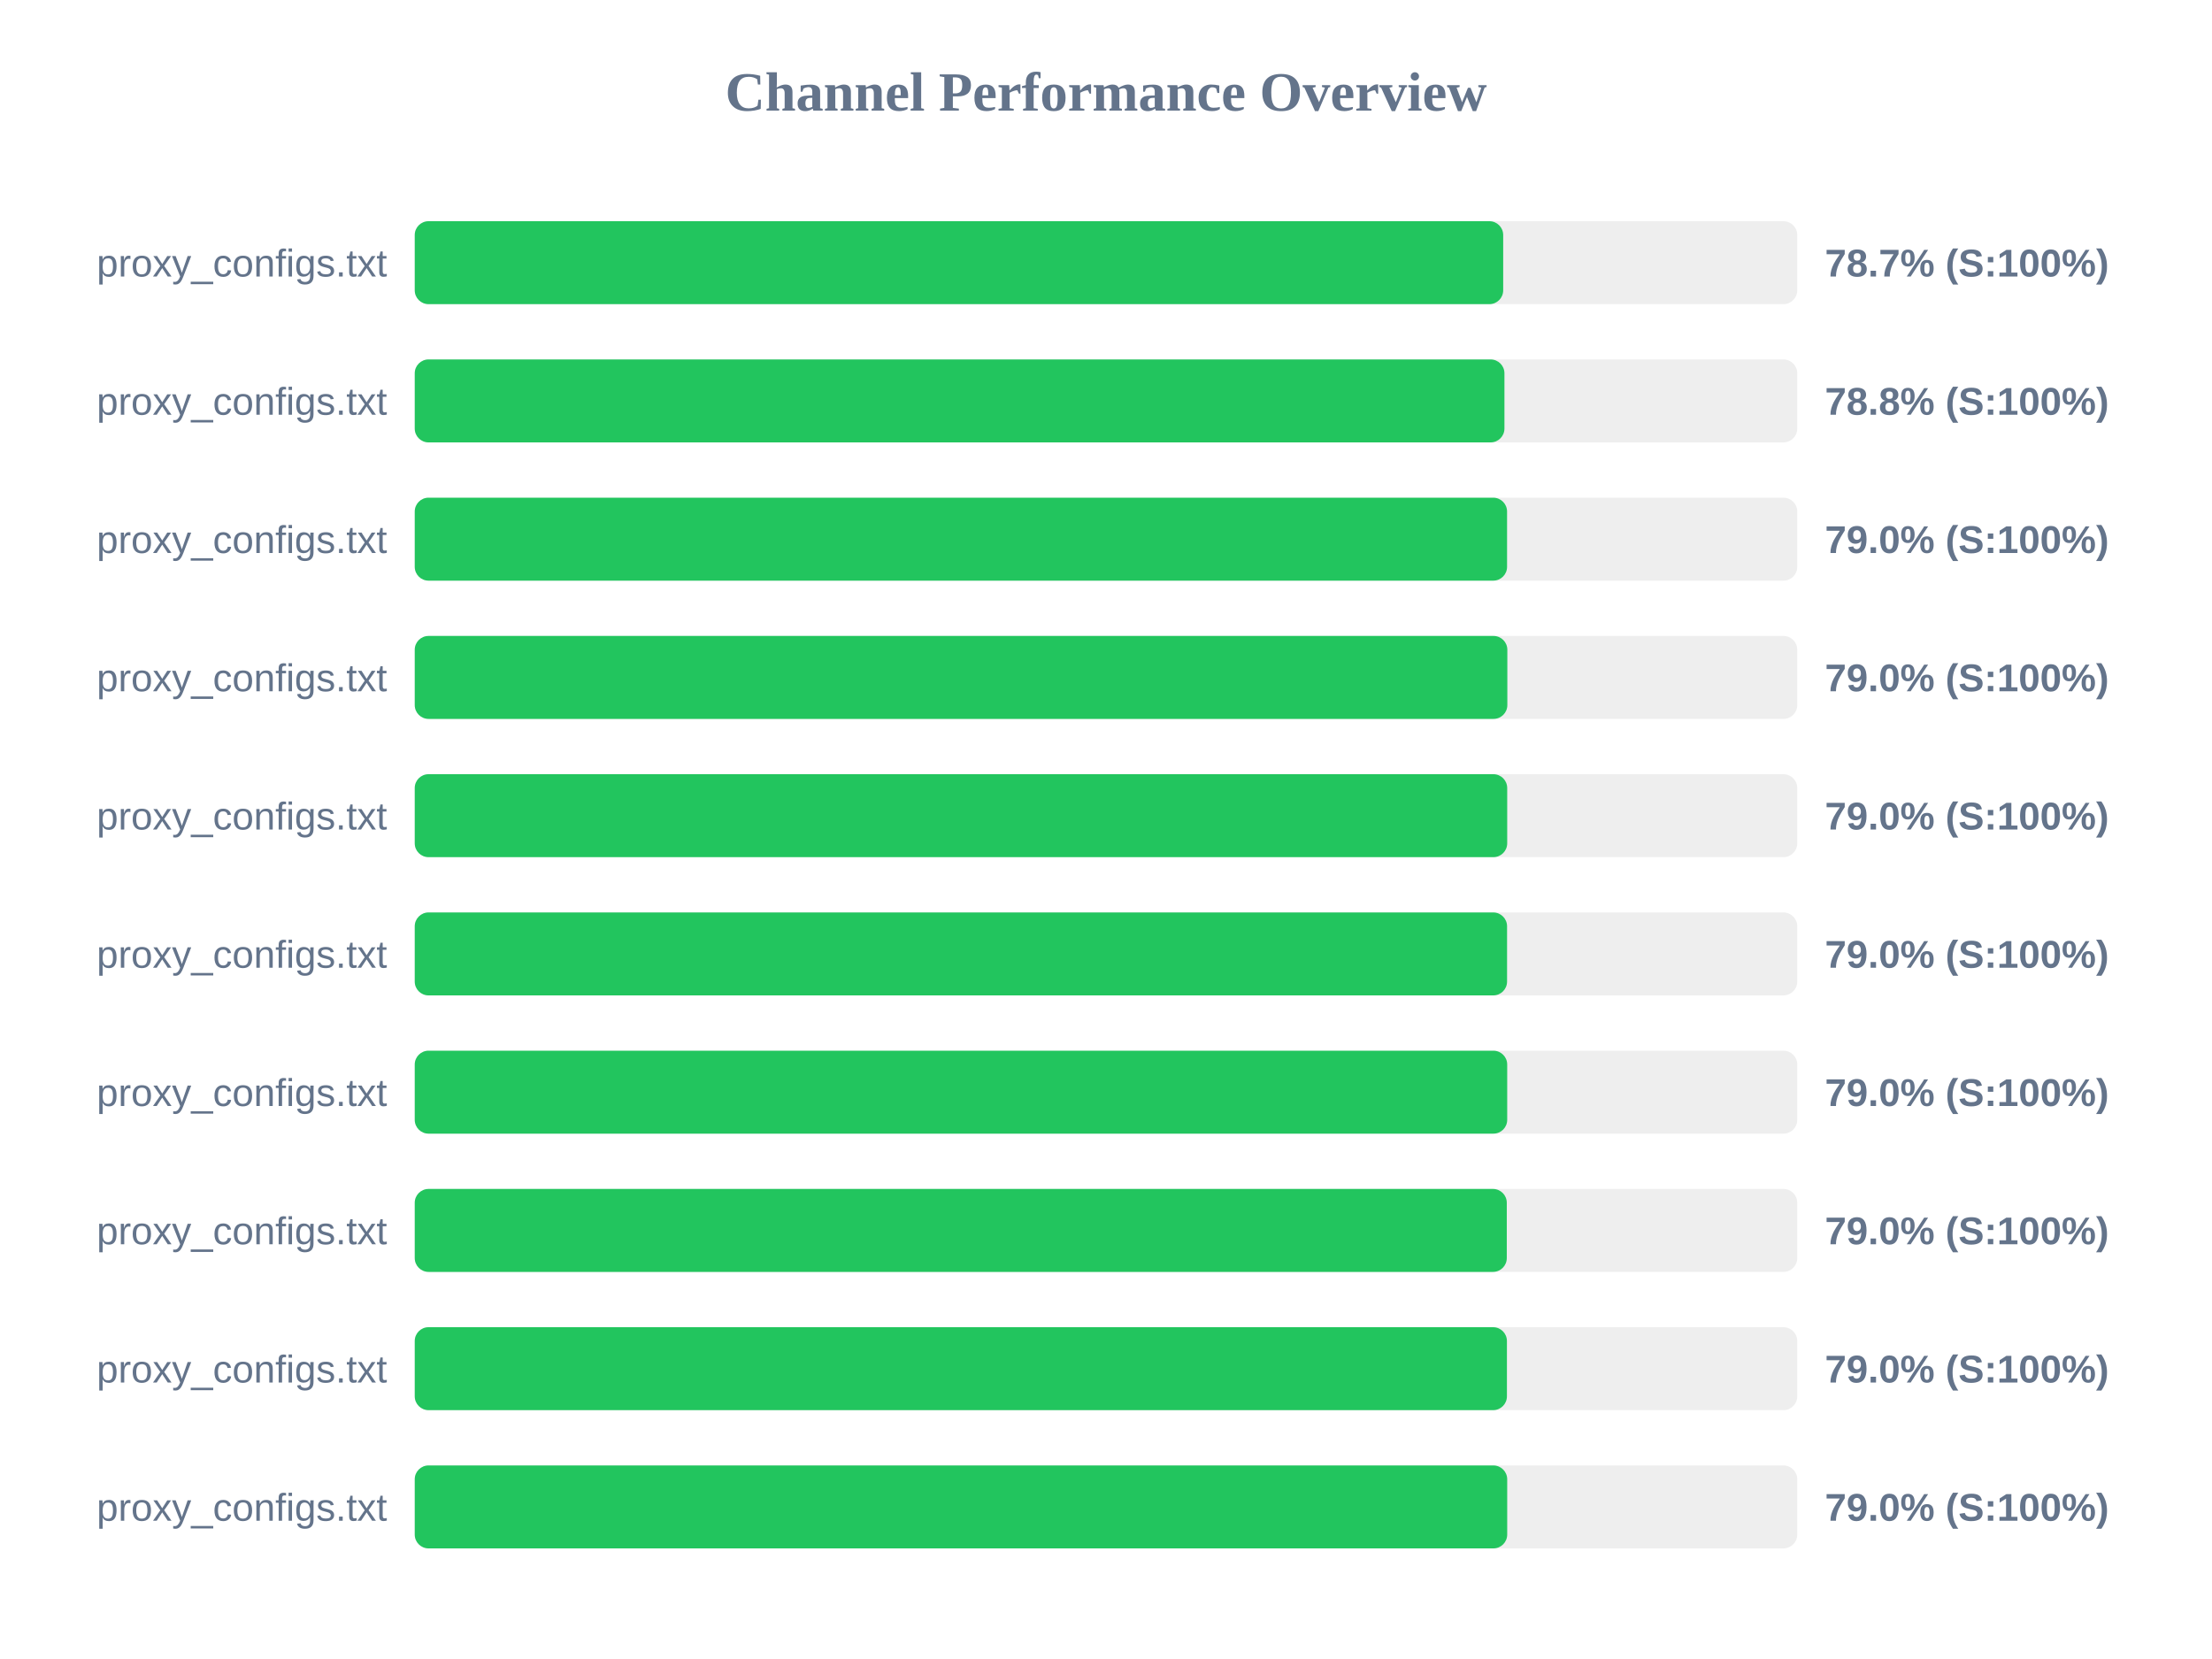
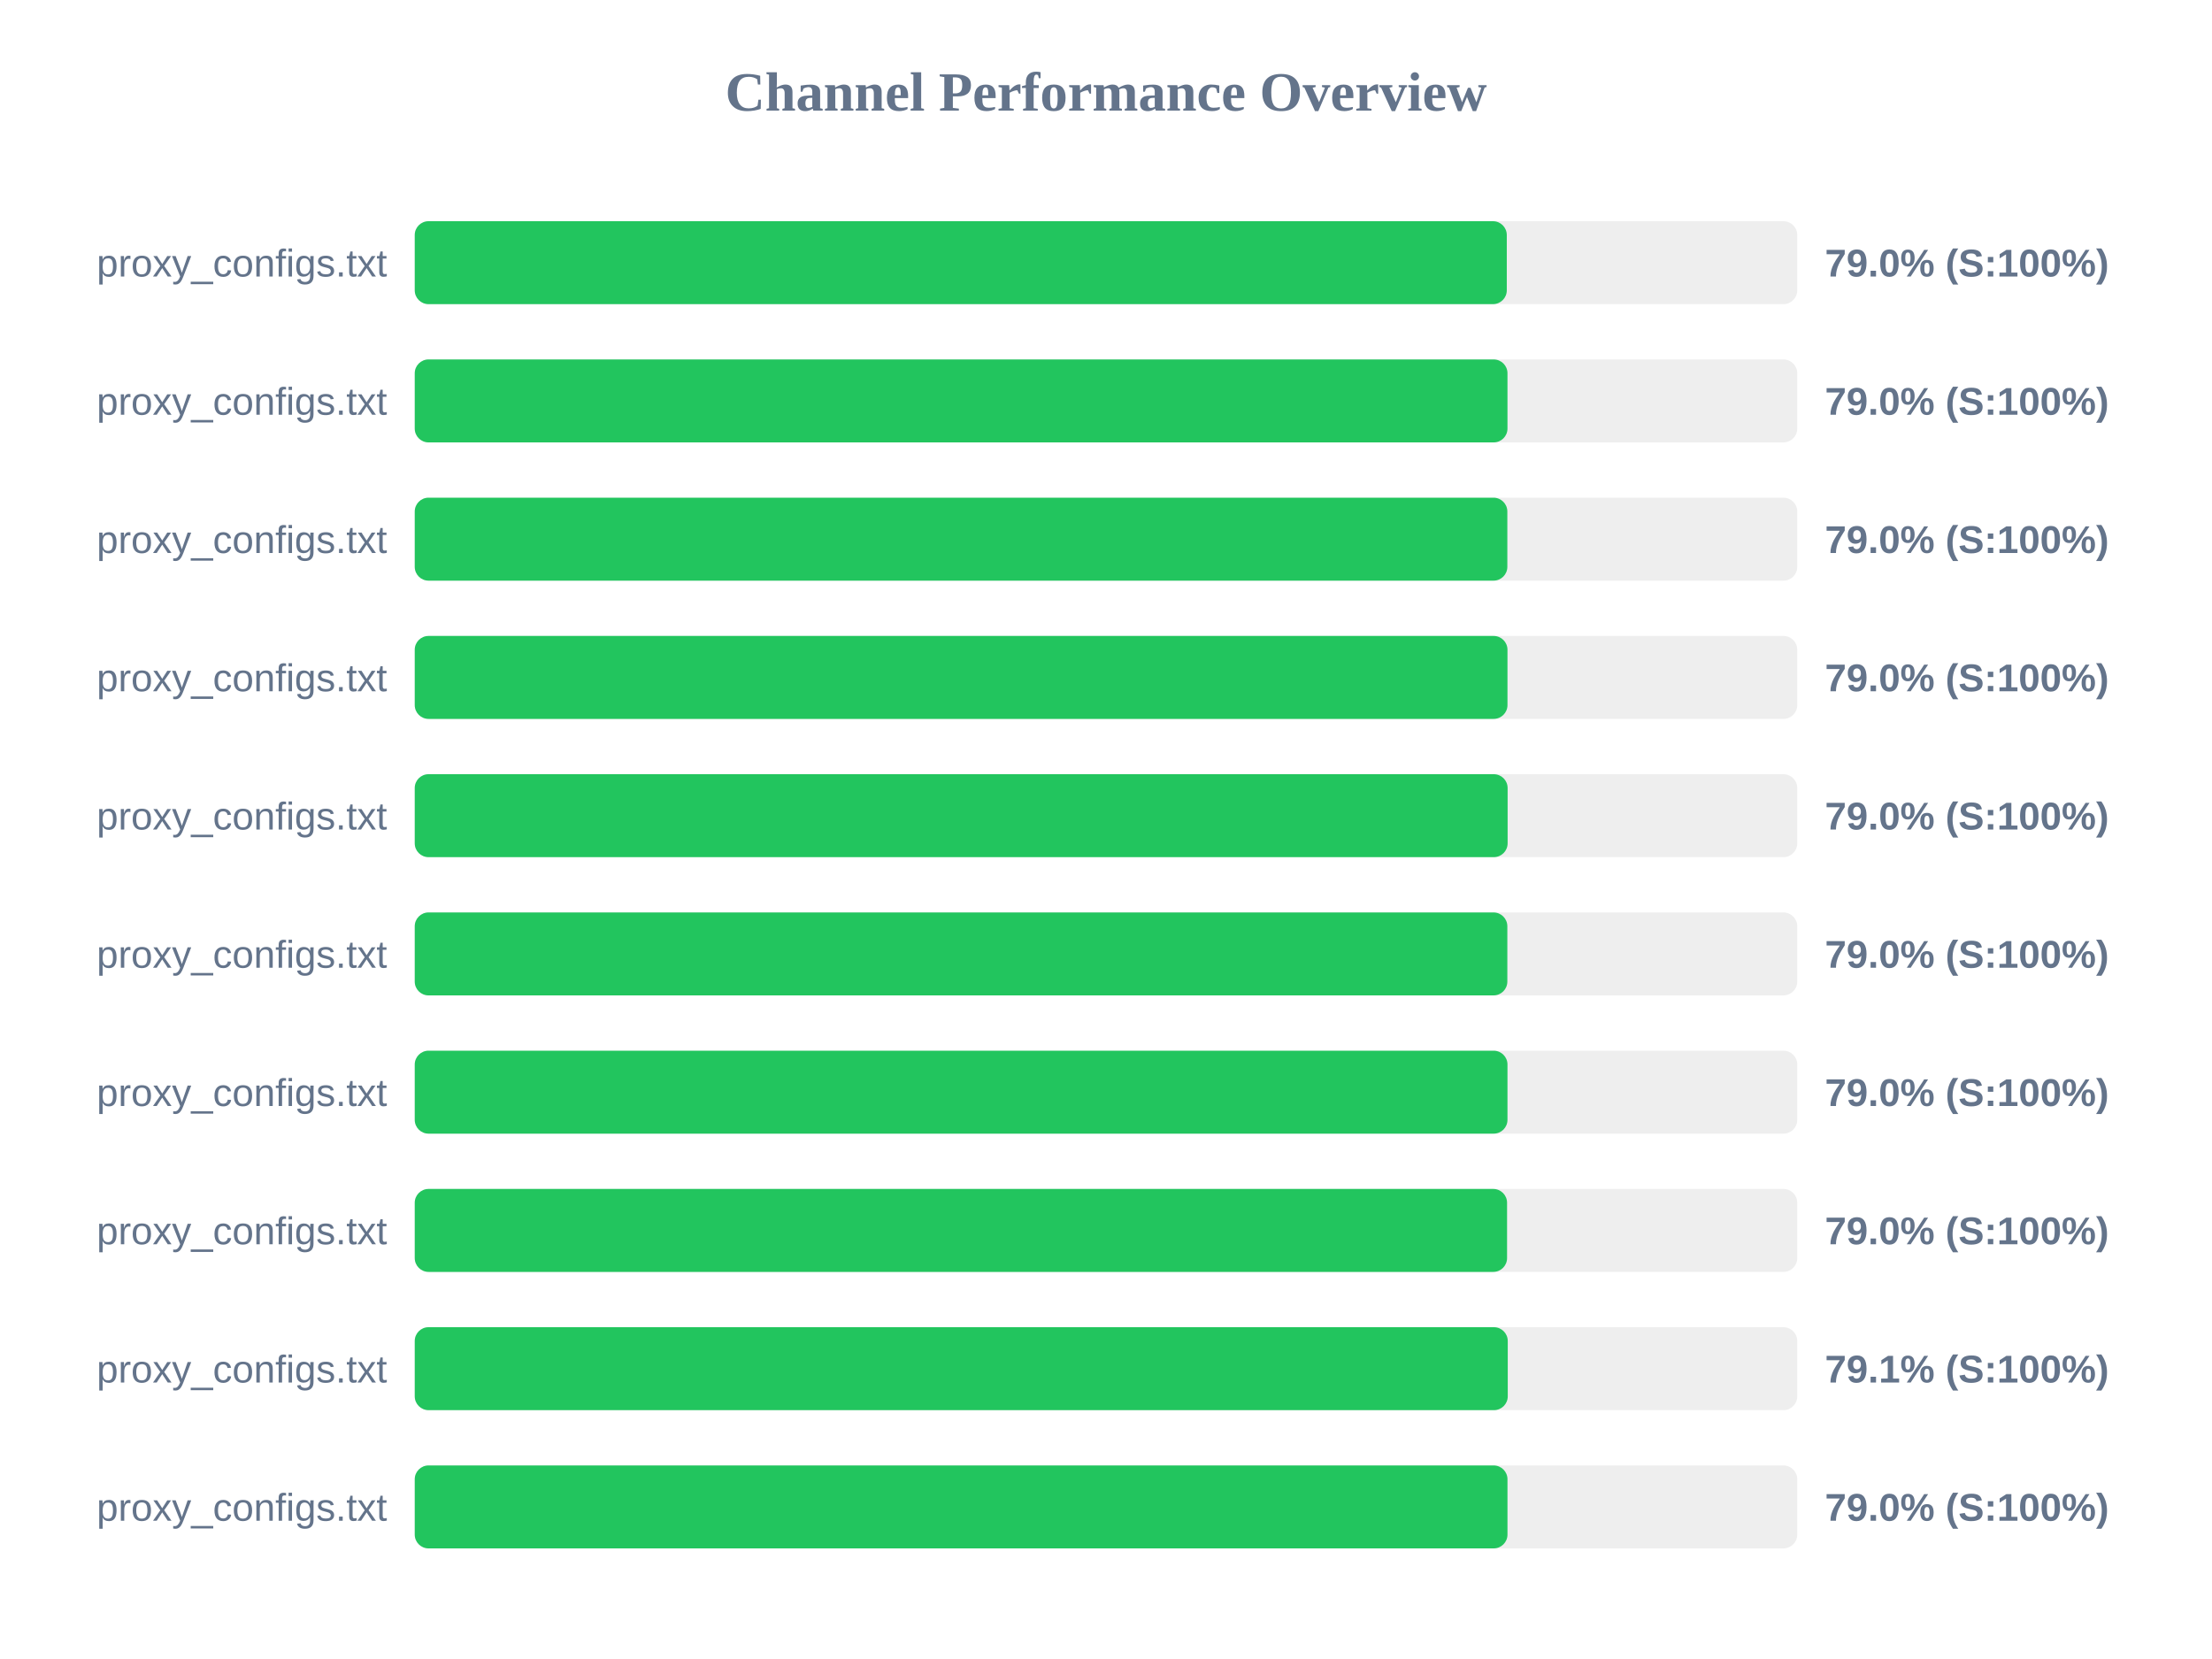
<svg xmlns="http://www.w3.org/2000/svg" width="800" height="600" version="1.1">
  <style>
        .row { font: 14px Arial; fill: #64748b; }
        .score { font: bold 14px Arial; fill: #64748b; }
    </style>
  <text x="400" y="40" text-anchor="middle" font-size="20px" font-weight="bold" fill="#64748b">Channel Performance Overview</text>
  <rect x="150" y="80" width="500" height="30" fill="#eee" rx="5" />
-   <rect x="150" y="80" width="393.65" height="30" fill="#22c55e" rx="5" />
+   <rect x="150" y="80" width="394.95" height="30" fill="#22c55e" rx="5" />
  <text x="140" y="100" text-anchor="end" class="row">proxy_configs.txt</text>
-   <text x="660" y="100" text-anchor="start" class="score">78.7% (S:100%)</text>
+   <text x="660" y="100" text-anchor="start" class="score">79.0% (S:100%)</text>
  <rect x="150" y="130" width="500" height="30" fill="#eee" rx="5" />
-   <rect x="150" y="130" width="394.1" height="30" fill="#22c55e" rx="5" />
+   <rect x="150" y="130" width="395.2" height="30" fill="#22c55e" rx="5" />
  <text x="140" y="150" text-anchor="end" class="row">proxy_configs.txt</text>
-   <text x="660" y="150" text-anchor="start" class="score">78.8% (S:100%)</text>
+   <text x="660" y="150" text-anchor="start" class="score">79.0% (S:100%)</text>
  <rect x="150" y="180" width="500" height="30" fill="#eee" rx="5" />
-   <rect x="150" y="180" width="395.05" height="30" fill="#22c55e" rx="5" />
+   <rect x="150" y="180" width="395.15" height="30" fill="#22c55e" rx="5" />
  <text x="140" y="200" text-anchor="end" class="row">proxy_configs.txt</text>
  <text x="660" y="200" text-anchor="start" class="score">79.0% (S:100%)</text>
  <rect x="150" y="230" width="500" height="30" fill="#eee" rx="5" />
-   <rect x="150" y="230" width="395.15" height="30" fill="#22c55e" rx="5" />
+   <rect x="150" y="230" width="395.2" height="30" fill="#22c55e" rx="5" />
  <text x="140" y="250" text-anchor="end" class="row">proxy_configs.txt</text>
  <text x="660" y="250" text-anchor="start" class="score">79.0% (S:100%)</text>
  <rect x="150" y="280" width="500" height="30" fill="#eee" rx="5" />
-   <rect x="150" y="280" width="395.1" height="30" fill="#22c55e" rx="5" />
+   <rect x="150" y="280" width="395.25" height="30" fill="#22c55e" rx="5" />
  <text x="140" y="300" text-anchor="end" class="row">proxy_configs.txt</text>
  <text x="660" y="300" text-anchor="start" class="score">79.0% (S:100%)</text>
  <rect x="150" y="330" width="500" height="30" fill="#eee" rx="5" />
-   <rect x="150" y="330" width="395.05" height="30" fill="#22c55e" rx="5" />
+   <rect x="150" y="330" width="395.15" height="30" fill="#22c55e" rx="5" />
  <text x="140" y="350" text-anchor="end" class="row">proxy_configs.txt</text>
  <text x="660" y="350" text-anchor="start" class="score">79.0% (S:100%)</text>
  <rect x="150" y="380" width="500" height="30" fill="#eee" rx="5" />
-   <rect x="150" y="380" width="395.1" height="30" fill="#22c55e" rx="5" />
+   <rect x="150" y="380" width="395.2" height="30" fill="#22c55e" rx="5" />
  <text x="140" y="400" text-anchor="end" class="row">proxy_configs.txt</text>
  <text x="660" y="400" text-anchor="start" class="score">79.0% (S:100%)</text>
  <rect x="150" y="430" width="500" height="30" fill="#eee" rx="5" />
-   <rect x="150" y="430" width="394.95" height="30" fill="#22c55e" rx="5" />
+   <rect x="150" y="430" width="395.05" height="30" fill="#22c55e" rx="5" />
  <text x="140" y="450" text-anchor="end" class="row">proxy_configs.txt</text>
  <text x="660" y="450" text-anchor="start" class="score">79.0% (S:100%)</text>
  <rect x="150" y="480" width="500" height="30" fill="#eee" rx="5" />
-   <rect x="150" y="480" width="395.0" height="30" fill="#22c55e" rx="5" />
+   <rect x="150" y="480" width="395.3" height="30" fill="#22c55e" rx="5" />
  <text x="140" y="500" text-anchor="end" class="row">proxy_configs.txt</text>
-   <text x="660" y="500" text-anchor="start" class="score">79.0% (S:100%)</text>
+   <text x="660" y="500" text-anchor="start" class="score">79.1% (S:100%)</text>
  <rect x="150" y="530" width="500" height="30" fill="#eee" rx="5" />
-   <rect x="150" y="530" width="395.1" height="30" fill="#22c55e" rx="5" />
+   <rect x="150" y="530" width="395.2" height="30" fill="#22c55e" rx="5" />
  <text x="140" y="550" text-anchor="end" class="row">proxy_configs.txt</text>
  <text x="660" y="550" text-anchor="start" class="score">79.0% (S:100%)</text>
</svg>
